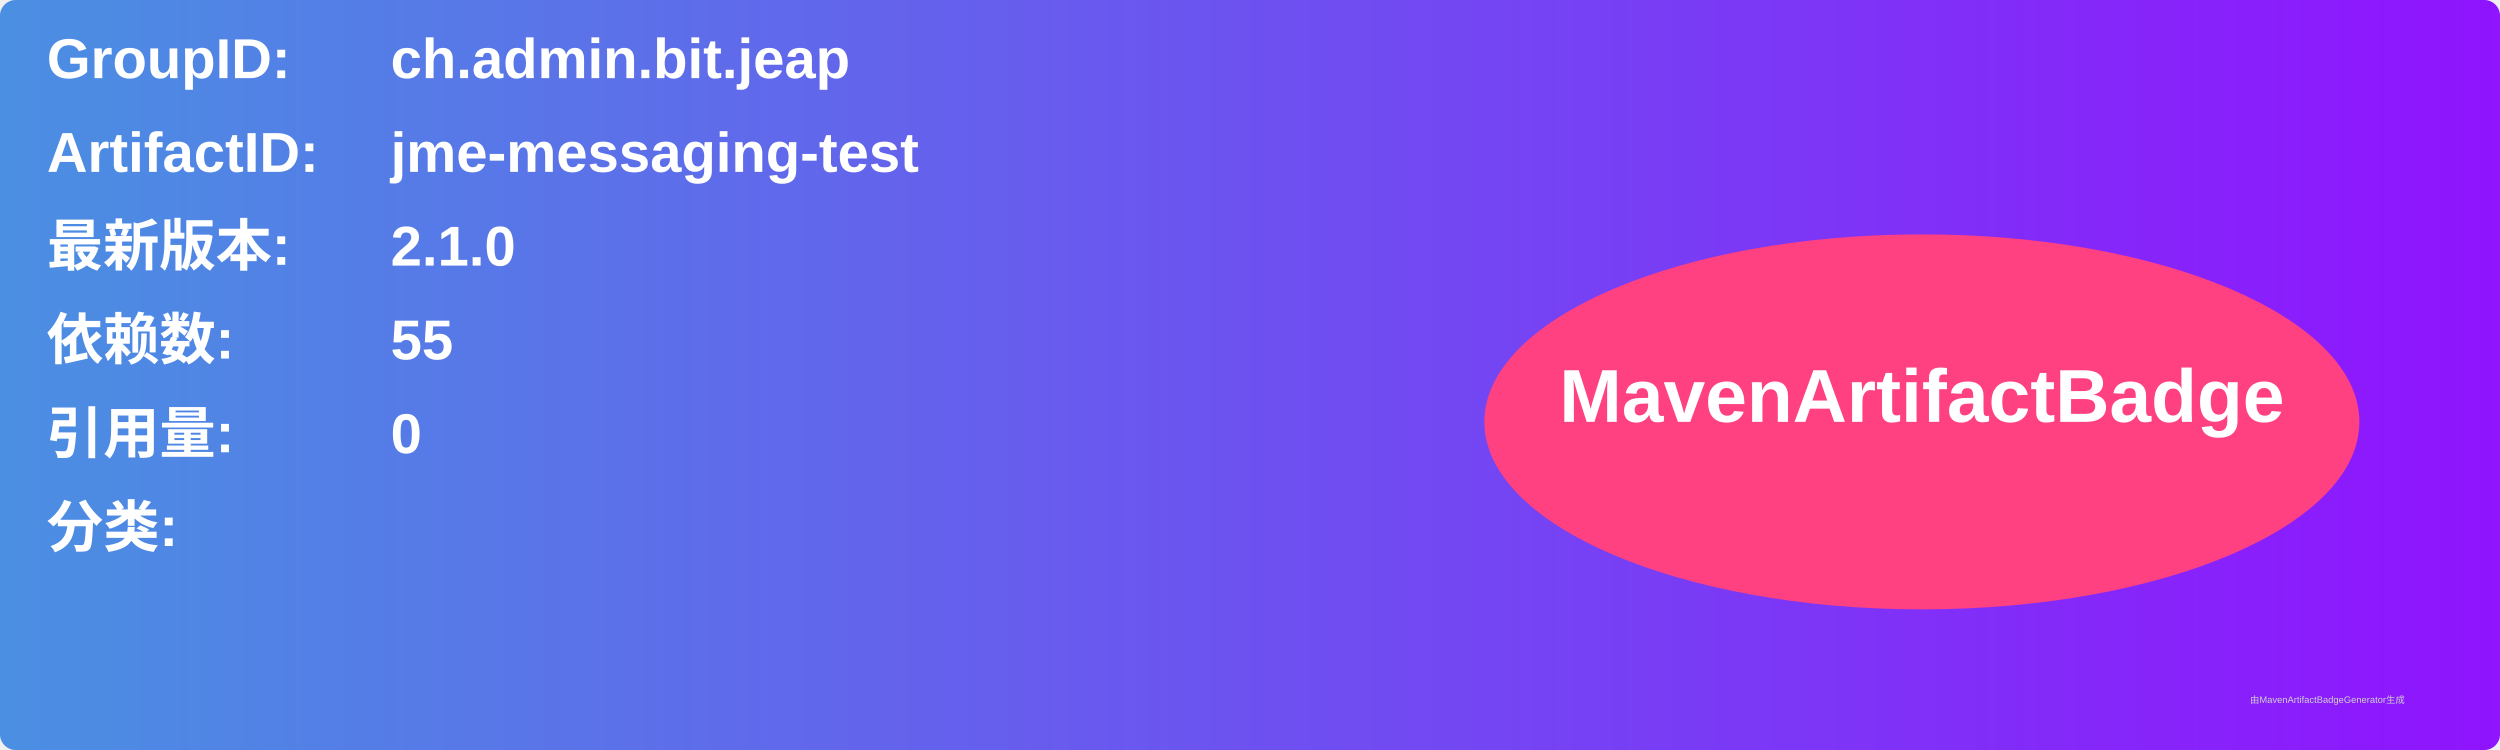
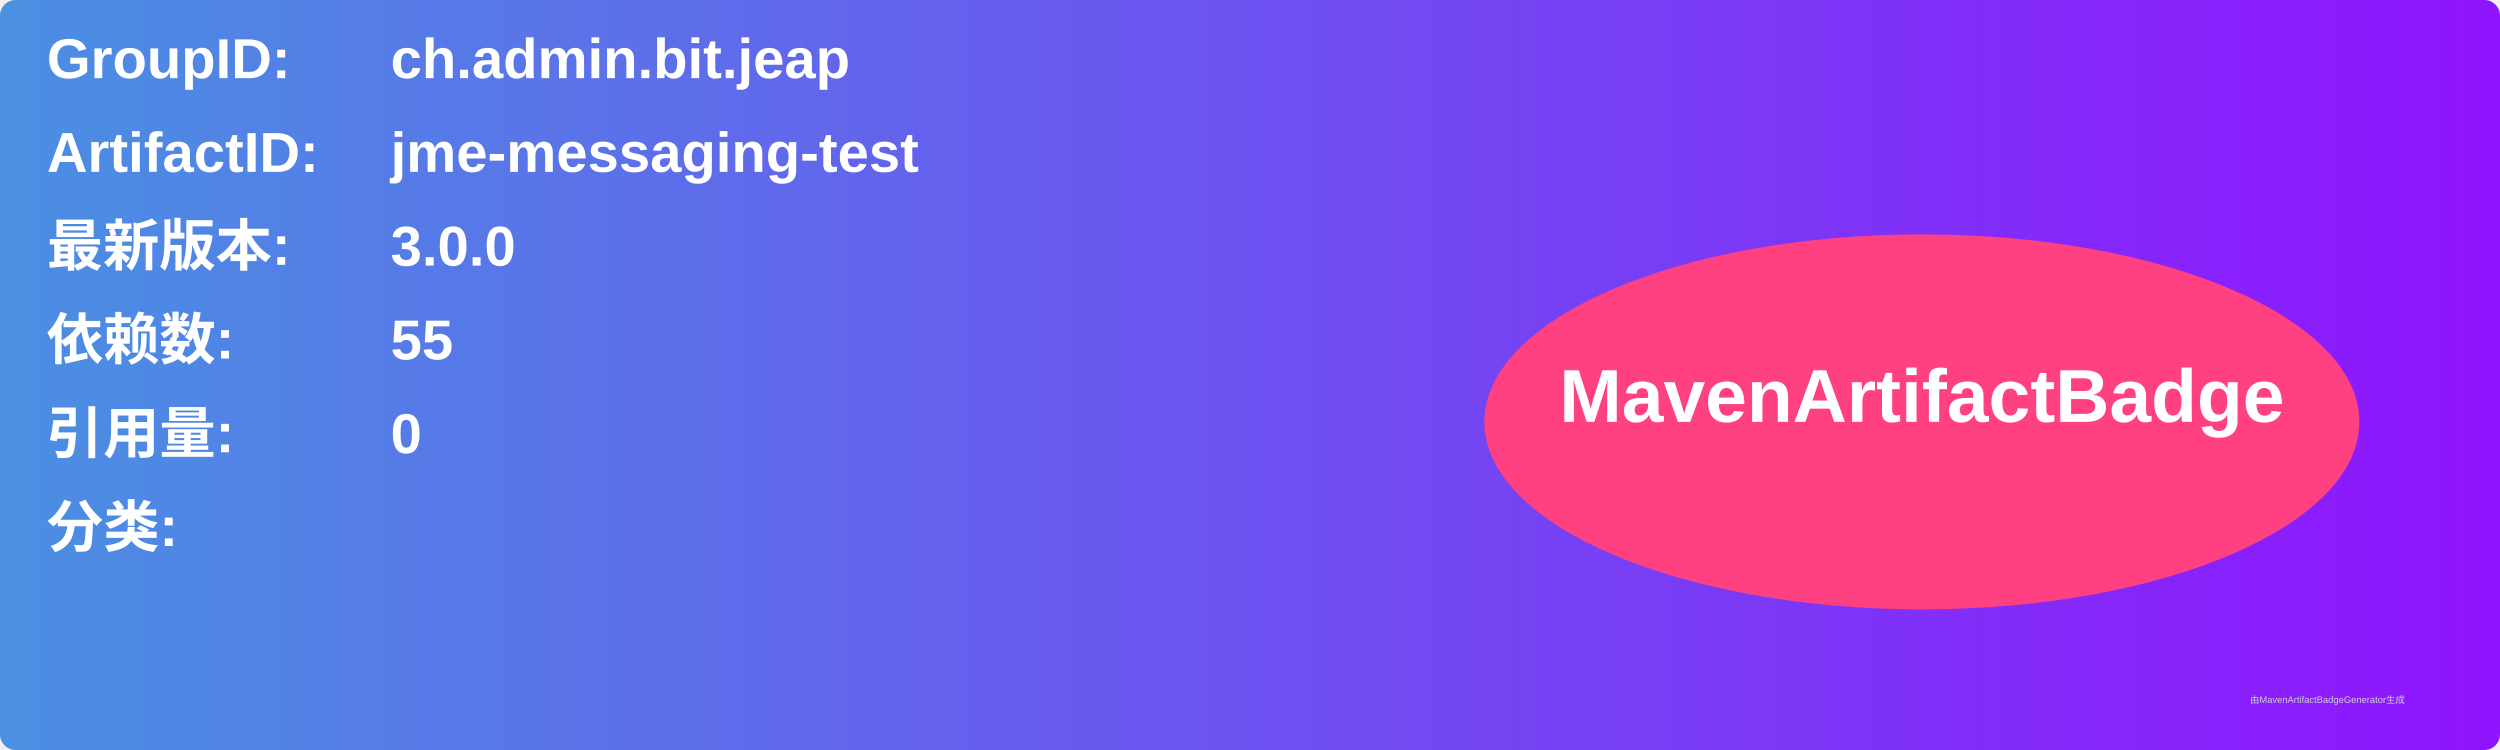
<svg xmlns="http://www.w3.org/2000/svg" width="800" height="240" viewBox="0 0 800 240">
  <linearGradient id="grad" x1="0%" y1="0%" x2="100%" y2="0%">
    <stop offset="0%" stop-color="#4a90e2" />
    <stop offset="100%" stop-color="#9013fe" />
  </linearGradient>
  <rect width="100%" height="100%" rx="5" ry="5" fill="url(#grad)" />
  <g transform="translate(15, 15)">
    <text x="0" y="10" font-family="Arial" font-size="18" fill="white" font-weight="bold" width="260">GroupID:</text>
    <text x="110" y="10" font-family="Arial" font-size="18" fill="white" font-weight="bold" width="460">ch.admin.bit.jeap</text>
    <text x="0" y="40" font-family="Arial" font-size="18" fill="white" font-weight="bold" width="260">ArtifactID:</text>
    <text x="110" y="40" font-family="Arial" font-size="18" fill="white" font-weight="bold" width="460">jme-messaging-test</text>
    <text x="0" y="70" font-family="Arial" font-size="18" fill="white" font-weight="bold">最新版本:</text>
    <text x="110" y="70" font-family="Arial" font-size="18" fill="white" font-weight="bold">
-       <tspan font-weight="bold">2.1.0</tspan>
+       <tspan font-weight="bold">3.0.0</tspan>
    </text>
    <text x="0" y="100" font-family="Arial" font-size="18" fill="white" font-weight="bold">依赖数: </text>
    <text x="110" y="100" font-family="Arial" font-size="18" fill="white">
      <tspan font-weight="bold">55</tspan>
    </text>
    <text x="0" y="130" font-family="Arial" font-size="18" fill="white" font-weight="bold">引用量: </text>
    <text x="110" y="130" font-family="Arial" font-size="18" fill="white">
      <tspan font-weight="bold">0</tspan>
    </text>
    <text x="0" y="160" font-family="Arial" font-size="18" fill="white" font-weight="bold">分类:</text>
    <text x="10" y="190" font-family="Arial" font-size="10" fill="white">
      <tspan font-weight="bold" />
    </text>
    <ellipse cx="600" cy="120" rx="140" ry="60" fill="#ff4081" />
    <text x="600" y="120" text-anchor="middle" font-family="Arial" font-size="24" fill="white" font-weight="bold">MavenArtifactBadge</text>
  </g>
  <text x="720" y="225" font-family="Arial" font-size="3" fill="#d0d0d0">由MavenArtifactBadgeGenerator生成</text>
</svg>
